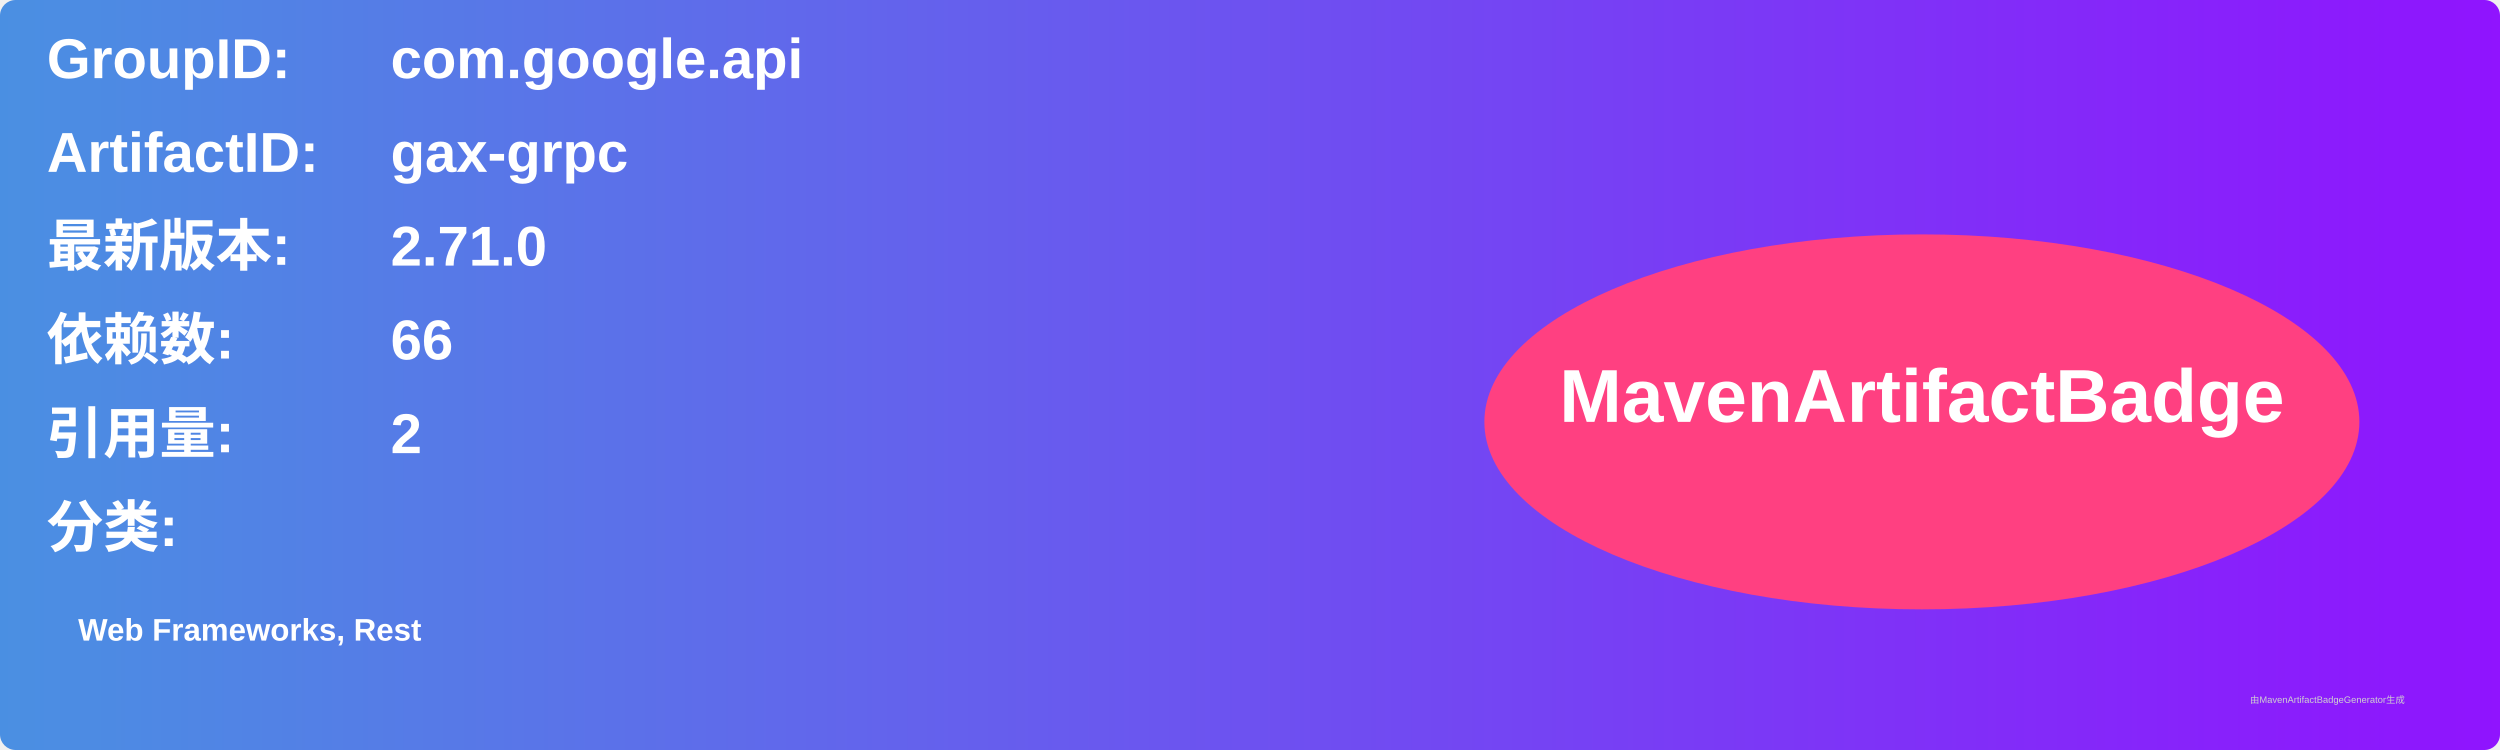
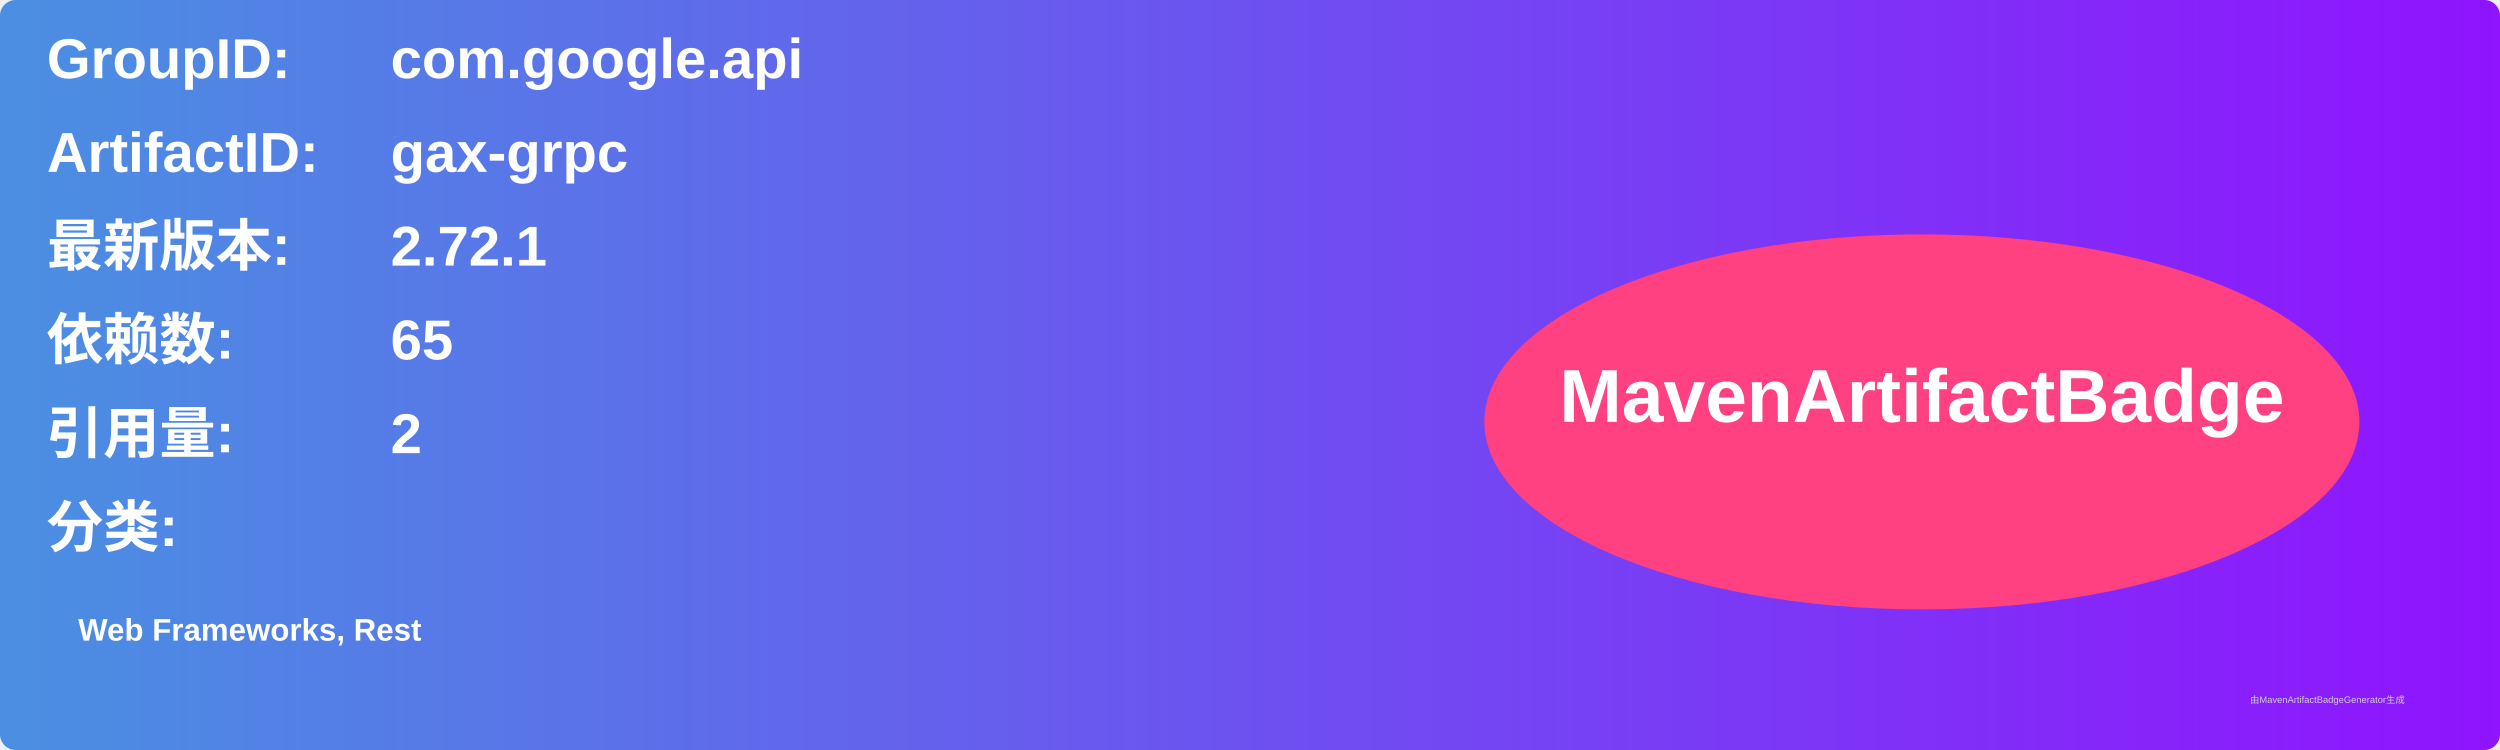
<svg xmlns="http://www.w3.org/2000/svg" width="800" height="240" viewBox="0 0 800 240">
  <linearGradient id="grad" x1="0%" y1="0%" x2="100%" y2="0%">
    <stop offset="0%" stop-color="#4a90e2" />
    <stop offset="100%" stop-color="#9013fe" />
  </linearGradient>
  <rect width="100%" height="100%" rx="5" ry="5" fill="url(#grad)" />
  <g transform="translate(15, 15)">
    <text x="0" y="10" font-family="Arial" font-size="18" fill="white" font-weight="bold" width="260">GroupID:</text>
    <text x="110" y="10" font-family="Arial" font-size="18" fill="white" font-weight="bold" width="460">com.google.api</text>
    <text x="0" y="40" font-family="Arial" font-size="18" fill="white" font-weight="bold" width="260">ArtifactID:</text>
    <text x="110" y="40" font-family="Arial" font-size="18" fill="white" font-weight="bold" width="460">gax-grpc</text>
    <text x="0" y="70" font-family="Arial" font-size="18" fill="white" font-weight="bold">最新版本:</text>
    <text x="110" y="70" font-family="Arial" font-size="18" fill="white" font-weight="bold">
-       <tspan font-weight="bold">2.71.0</tspan>
+       <tspan font-weight="bold">2.72.1</tspan>
    </text>
    <text x="0" y="100" font-family="Arial" font-size="18" fill="white" font-weight="bold">依赖数: </text>
    <text x="110" y="100" font-family="Arial" font-size="18" fill="white">
-       <tspan font-weight="bold">66</tspan>
+       <tspan font-weight="bold">65</tspan>
    </text>
    <text x="0" y="130" font-family="Arial" font-size="18" fill="white" font-weight="bold">引用量: </text>
    <text x="110" y="130" font-family="Arial" font-size="18" fill="white">
      <tspan font-weight="bold">2</tspan>
    </text>
    <text x="0" y="160" font-family="Arial" font-size="18" fill="white" font-weight="bold">分类:</text>
    <text x="10" y="190" font-family="Arial" font-size="10" fill="white">
      <tspan font-weight="bold">Web Frameworks, Rest</tspan>
    </text>
    <ellipse cx="600" cy="120" rx="140" ry="60" fill="#ff4081" />
    <text x="600" y="120" text-anchor="middle" font-family="Arial" font-size="24" fill="white" font-weight="bold">MavenArtifactBadge</text>
  </g>
  <text x="720" y="225" font-family="Arial" font-size="3" fill="#d0d0d0">由MavenArtifactBadgeGenerator生成</text>
</svg>
